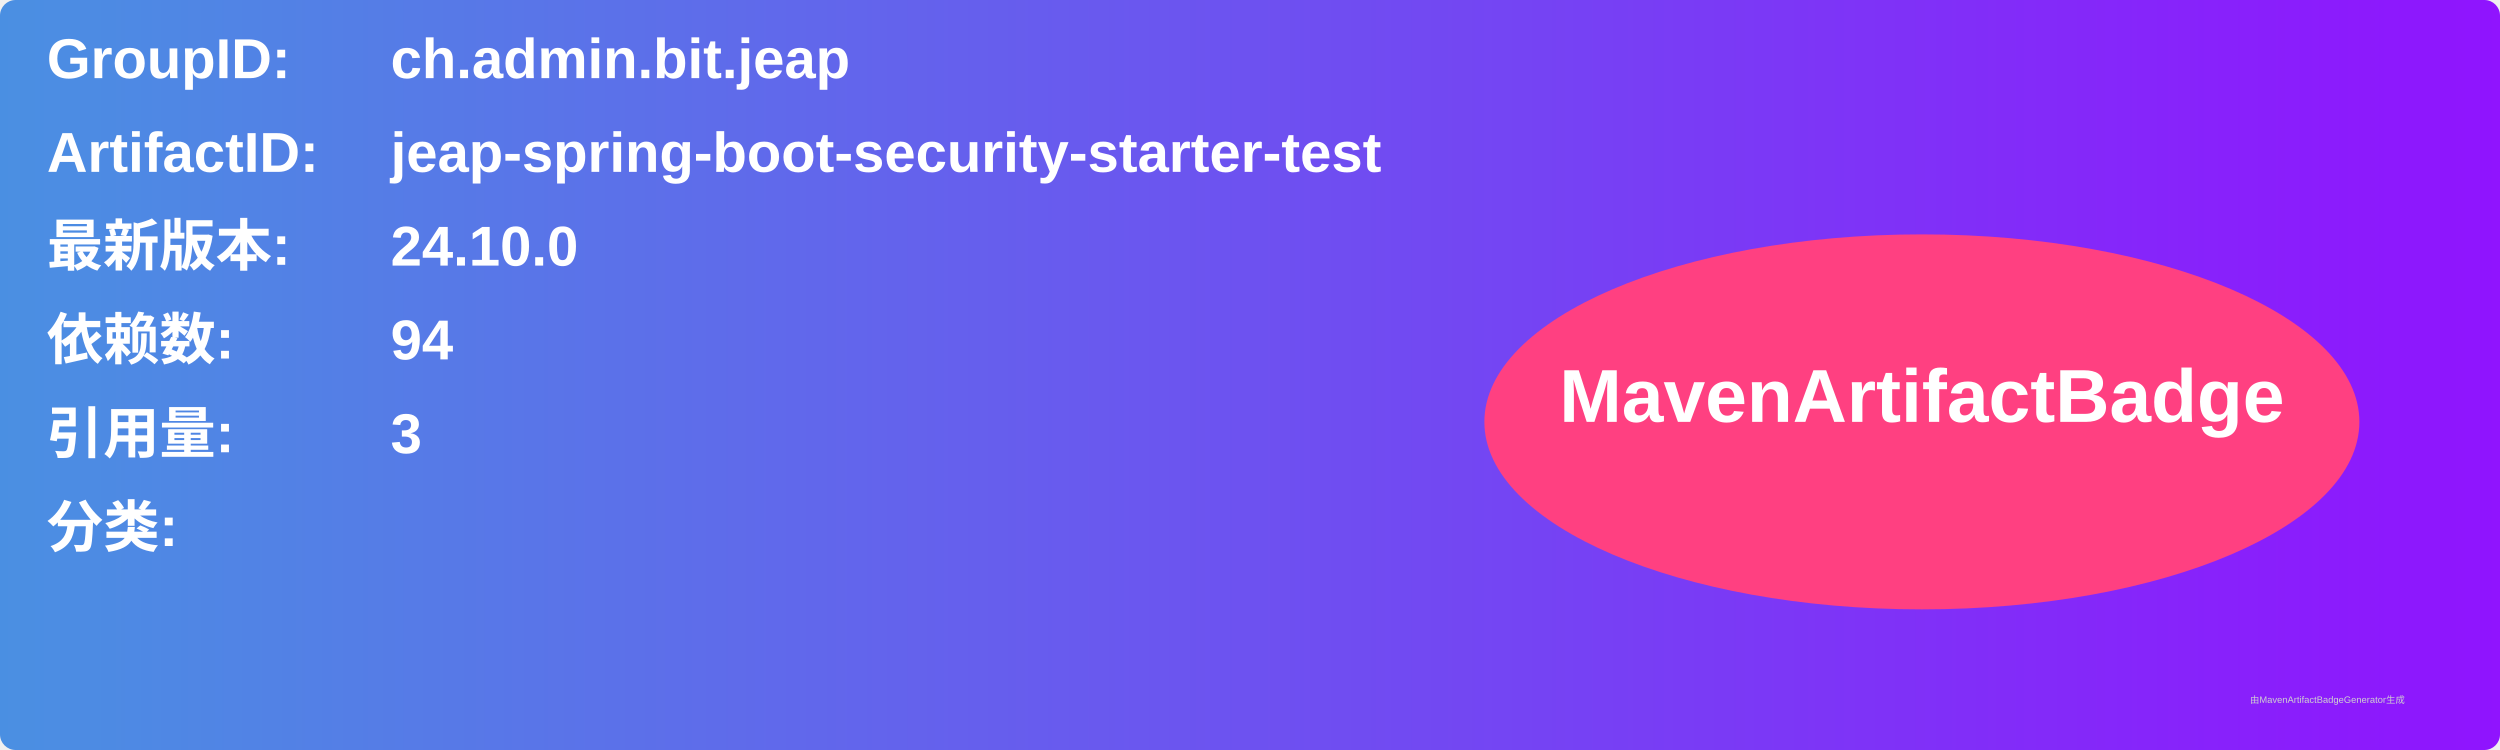
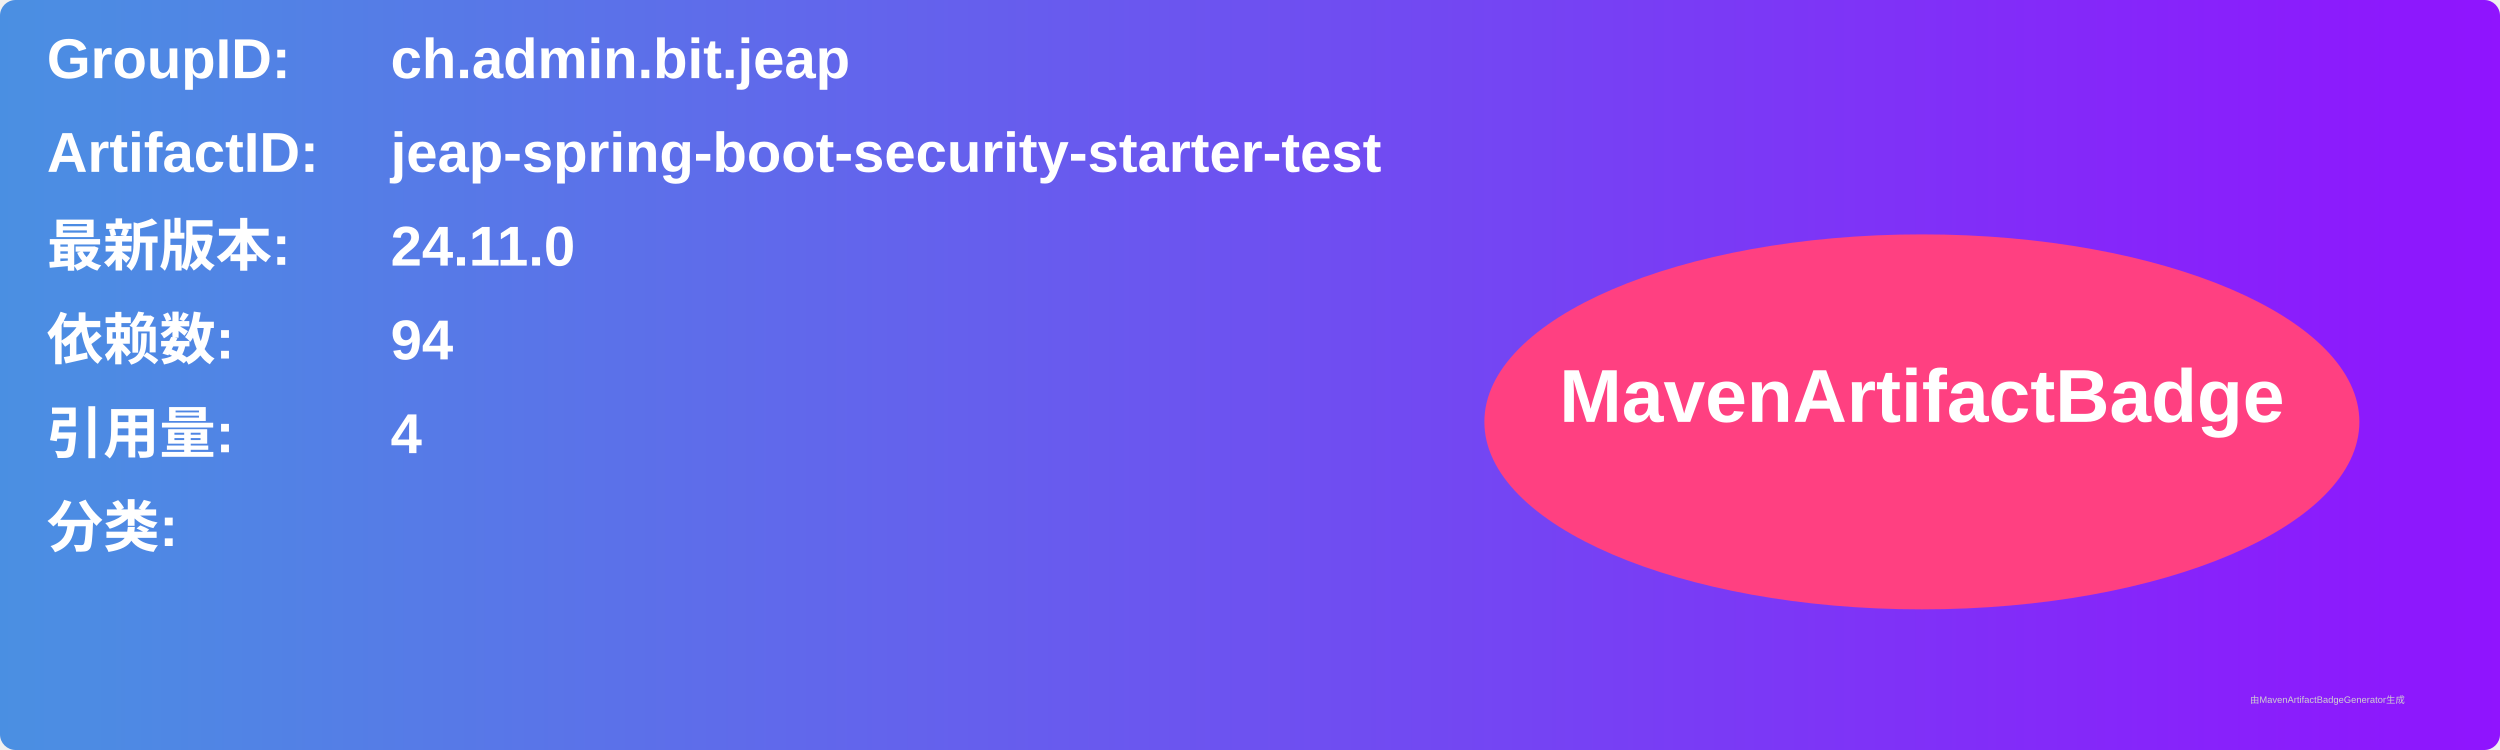
<svg xmlns="http://www.w3.org/2000/svg" width="800" height="240" viewBox="0 0 800 240">
  <linearGradient id="grad" x1="0%" y1="0%" x2="100%" y2="0%">
    <stop offset="0%" stop-color="#4a90e2" />
    <stop offset="100%" stop-color="#9013fe" />
  </linearGradient>
  <rect width="100%" height="100%" rx="5" ry="5" fill="url(#grad)" />
  <g transform="translate(15, 15)">
    <text x="0" y="10" font-family="Arial" font-size="18" fill="white" font-weight="bold" width="260">GroupID:</text>
    <text x="110" y="10" font-family="Arial" font-size="18" fill="white" font-weight="bold" width="460">ch.admin.bit.jeap</text>
    <text x="0" y="40" font-family="Arial" font-size="18" fill="white" font-weight="bold" width="260">ArtifactID:</text>
    <text x="110" y="40" font-family="Arial" font-size="18" fill="white" font-weight="bold" width="460">jeap-spring-boot-security-starter-test</text>
    <text x="0" y="70" font-family="Arial" font-size="18" fill="white" font-weight="bold">最新版本:</text>
    <text x="110" y="70" font-family="Arial" font-size="18" fill="white" font-weight="bold">
-       <tspan font-weight="bold">24.10.0</tspan>
+       <tspan font-weight="bold">24.11.0</tspan>
    </text>
    <text x="0" y="100" font-family="Arial" font-size="18" fill="white" font-weight="bold">依赖数: </text>
    <text x="110" y="100" font-family="Arial" font-size="18" fill="white">
      <tspan font-weight="bold">94</tspan>
    </text>
    <text x="0" y="130" font-family="Arial" font-size="18" fill="white" font-weight="bold">引用量: </text>
    <text x="110" y="130" font-family="Arial" font-size="18" fill="white">
-       <tspan font-weight="bold">3</tspan>
+       <tspan font-weight="bold">4</tspan>
    </text>
    <text x="0" y="160" font-family="Arial" font-size="18" fill="white" font-weight="bold">分类:</text>
    <text x="10" y="190" font-family="Arial" font-size="10" fill="white">
      <tspan font-weight="bold" />
    </text>
    <ellipse cx="600" cy="120" rx="140" ry="60" fill="#ff4081" />
    <text x="600" y="120" text-anchor="middle" font-family="Arial" font-size="24" fill="white" font-weight="bold">MavenArtifactBadge</text>
  </g>
  <text x="720" y="225" font-family="Arial" font-size="3" fill="#d0d0d0">由MavenArtifactBadgeGenerator生成</text>
</svg>
